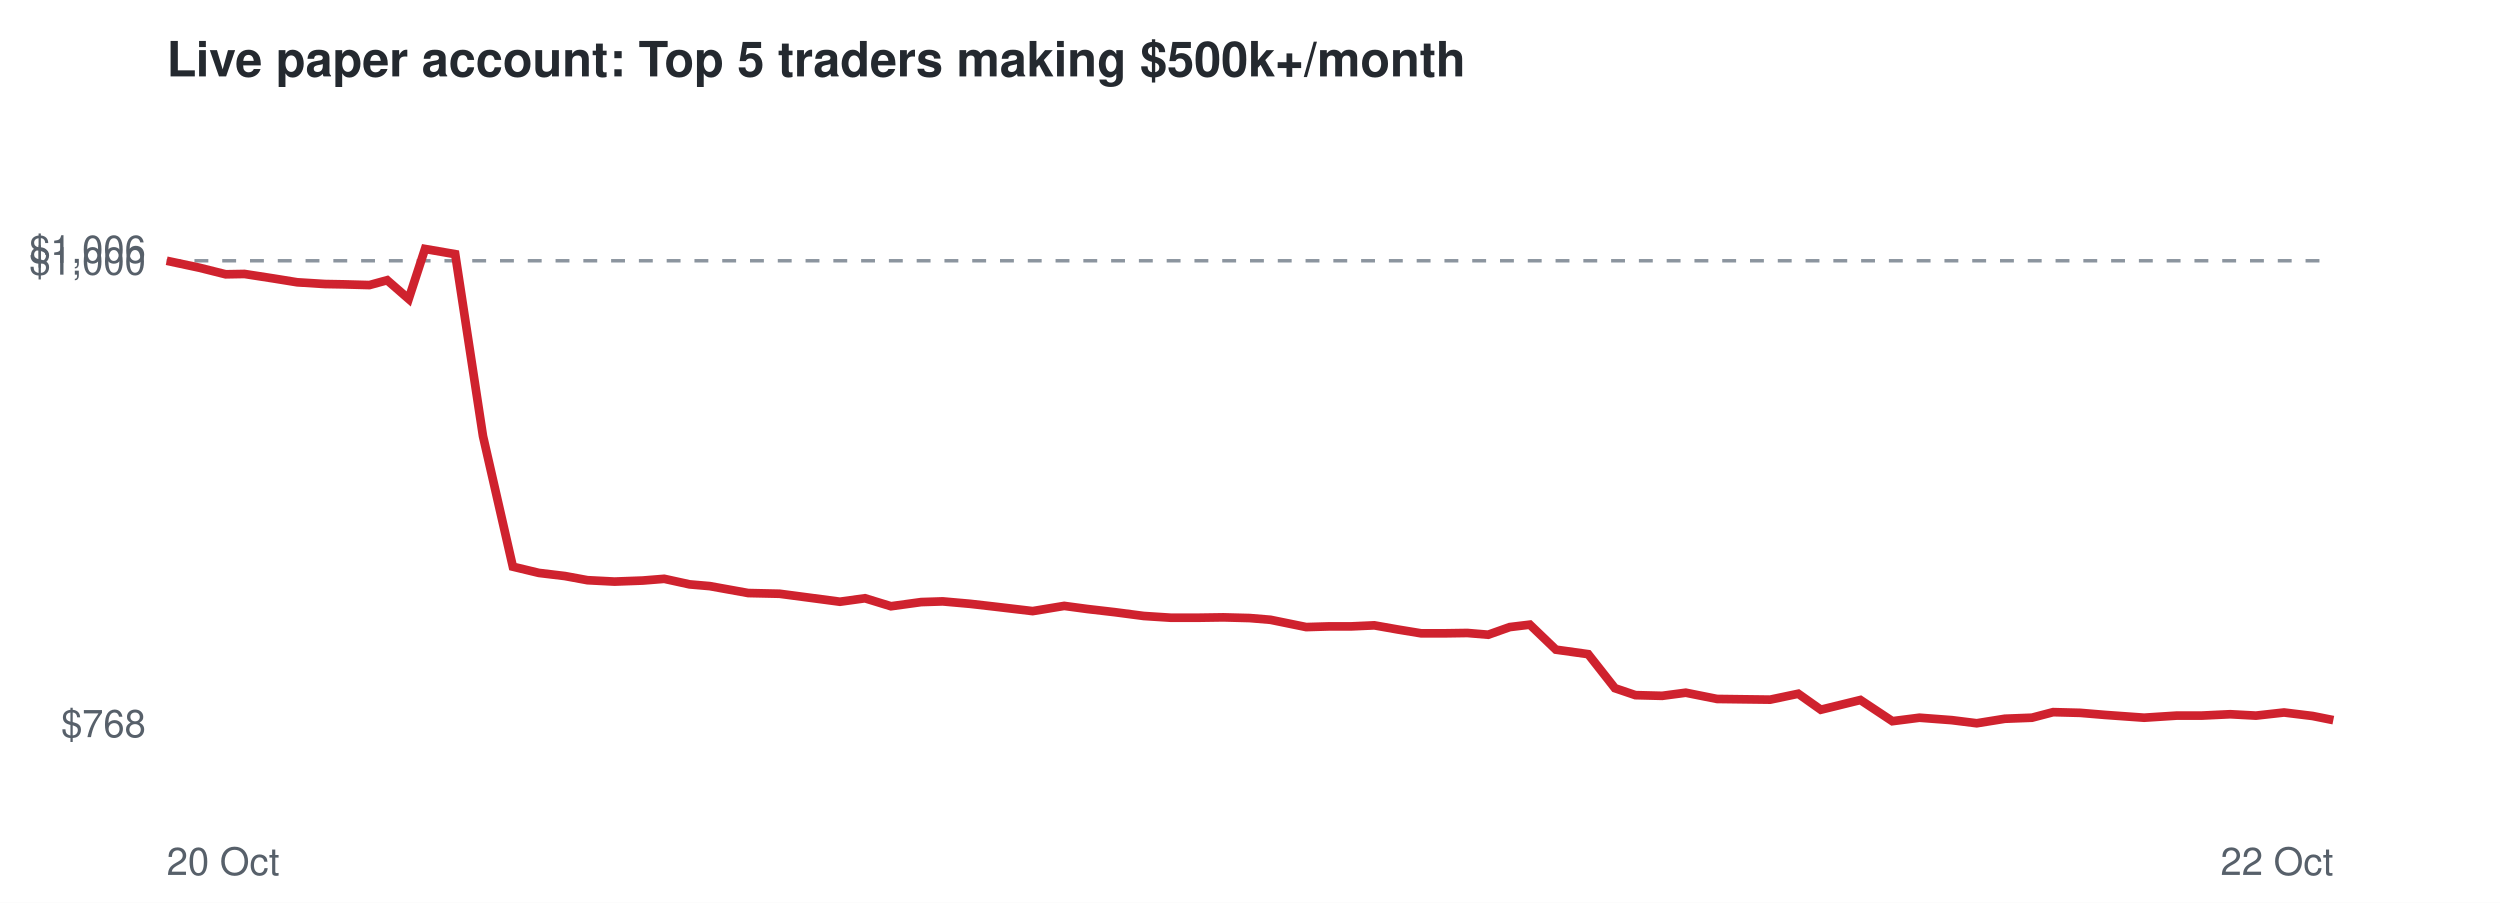
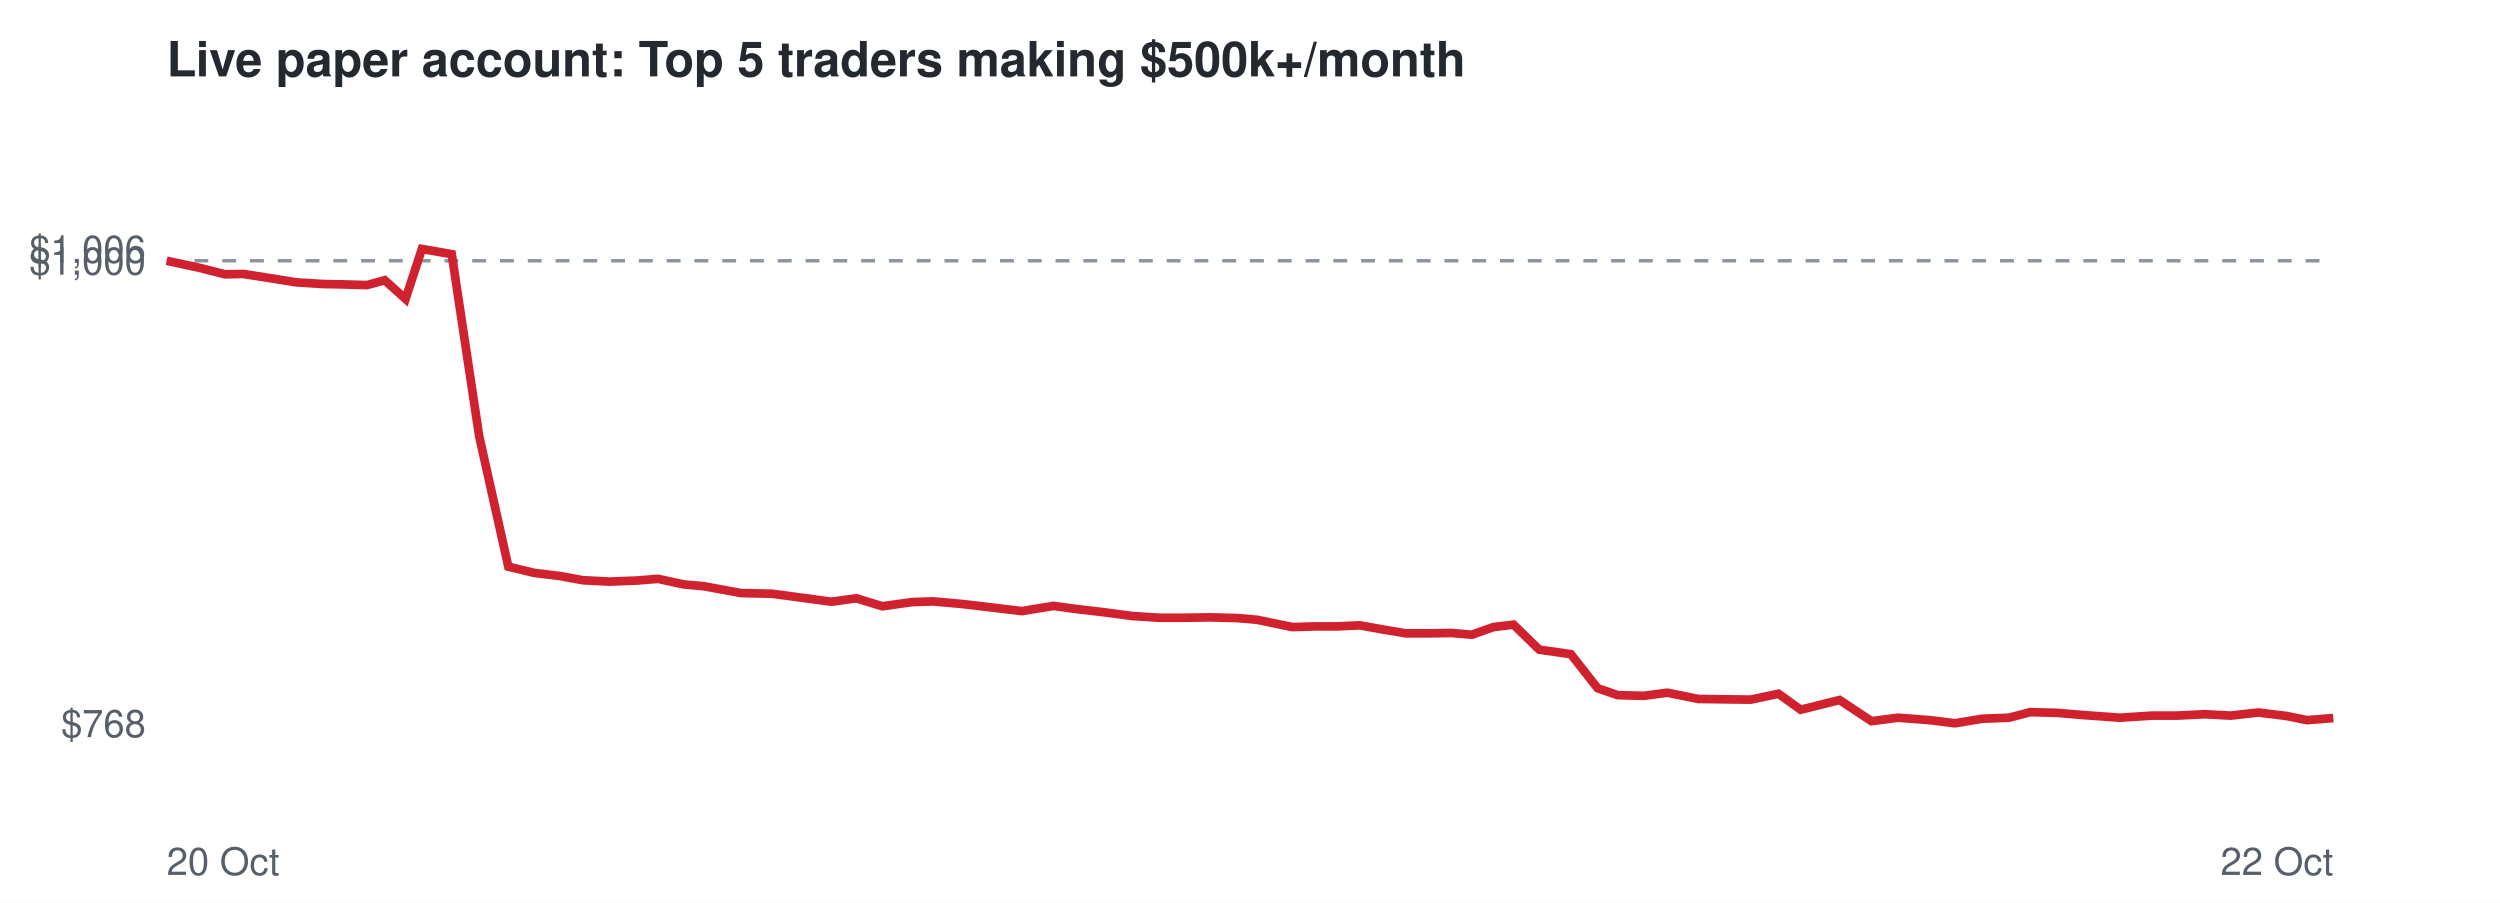
<svg xmlns="http://www.w3.org/2000/svg" viewBox="0 0 720 260" font-family="Helvetica,Arial,sans-serif">
  <rect width="720" height="260" fill="#ffffff" />
  <text x="48" y="22" font-size="14" font-weight="bold" fill="#24292f">Live paper account: Top 5 traders making $500k+/month</text>
  <line x1="48" x2="672" y1="75.1" y2="75.1" stroke="#8c959f" stroke-dasharray="4 4" />
  <text x="42" y="212.3" font-size="11" text-anchor="end" fill="#57606a">$768</text>
  <text x="42" y="79.1" font-size="11" text-anchor="end" fill="#57606a">$1,000</text>
  <text x="42" y="75.7" font-size="11" text-anchor="end" fill="#57606a">$1,006</text>
  <text x="48" y="252" font-size="11" fill="#57606a">20 Oct</text>
  <text x="672" y="252" font-size="11" text-anchor="end" fill="#57606a">22 Oct</text>
-   <polyline points="48.0,75.1 57.4,77.1 65.0,79.0 70.4,78.9 78.8,80.2 85.6,81.3 93.6,81.8 99.1,81.9 106.4,82.1 111.5,80.7 117.7,86.1 122.4,71.7 131.1,73.2 139.1,125.6 147.7,163.2 155.2,165.0 162.7,165.9 169.2,167.1 177.0,167.5 185.1,167.2 191.3,166.7 198.6,168.3 204.4,168.8 215.5,170.8 224.5,171.0 232.1,172.0 241.9,173.3 249.1,172.3 256.6,174.6 265.3,173.4 271.5,173.2 279.4,173.9 286.4,174.7 297.4,176.0 306.5,174.5 313.2,175.4 321.0,176.3 329.4,177.4 337.1,177.9 345.5,177.9 352.3,177.8 359.9,178.0 365.9,178.5 376.2,180.6 382.9,180.4 389.2,180.4 395.8,180.1 402.6,181.3 409.3,182.4 416.1,182.4 422.6,182.3 428.6,182.8 434.8,180.6 440.6,179.9 448.1,187.1 457.4,188.4 465.1,198.2 471.0,200.2 478.7,200.4 485.5,199.5 494.5,201.3 502.0,201.4 509.8,201.5 517.9,199.8 524.4,204.4 535.8,201.6 545.0,207.7 552.8,206.7 562.1,207.4 569.3,208.3 577.4,207.0 585.2,206.7 591.3,205.1 599.1,205.3 606.3,205.9 617.5,206.7 626.8,206.1 633.9,206.1 642.3,205.7 649.7,206.1 657.8,205.2 666.0,206.2 672.0,207.4" fill="none" stroke="#cf222e" stroke-width="2.5" />
+   <polyline points="48.0,75.1 57.3,77.1 64.8,79.0 70.1,78.9 78.4,80.2 85.2,81.3 93.0,81.8 98.4,81.9 105.7,82.1 110.8,80.7 116.8,86.1 121.5,71.7 130.1,73.2 138.0,125.6 146.4,163.2 153.9,165.0 161.3,165.9 167.8,167.1 175.5,167.5 183.4,167.2 189.5,166.7 196.8,168.3 202.5,168.8 213.4,170.8 222.4,171.0 229.8,172.0 239.5,173.3 246.6,172.3 254.1,174.6 262.7,173.4 268.7,173.2 276.6,173.9 283.5,174.7 294.3,176.0 303.4,174.5 310.0,175.4 317.7,176.3 326.0,177.4 333.6,177.9 341.9,177.9 348.6,177.8 356.2,178.0 362.1,178.5 372.2,180.6 378.9,180.4 385.0,180.4 391.6,180.1 398.3,181.3 404.9,182.4 411.6,182.4 418.0,182.3 423.9,182.8 430.1,180.6 435.9,179.9 443.3,187.1 452.4,188.4 460.1,198.2 465.9,200.2 473.4,200.4 480.2,199.5 489.1,201.3 496.5,201.4 504.2,201.5 512.2,199.8 518.6,204.4 529.8,201.6 539.0,207.7 546.6,206.7 555.8,207.4 563.0,208.3 570.9,207.0 578.6,206.7 584.7,205.1 592.4,205.3 599.5,205.9 610.5,206.7 619.8,206.1 626.8,206.1 635.0,205.7 642.4,206.1 650.4,205.2 658.5,206.2 664.4,207.4 672.0,206.8" fill="none" stroke="#cf222e" stroke-width="2.5" />
</svg>
